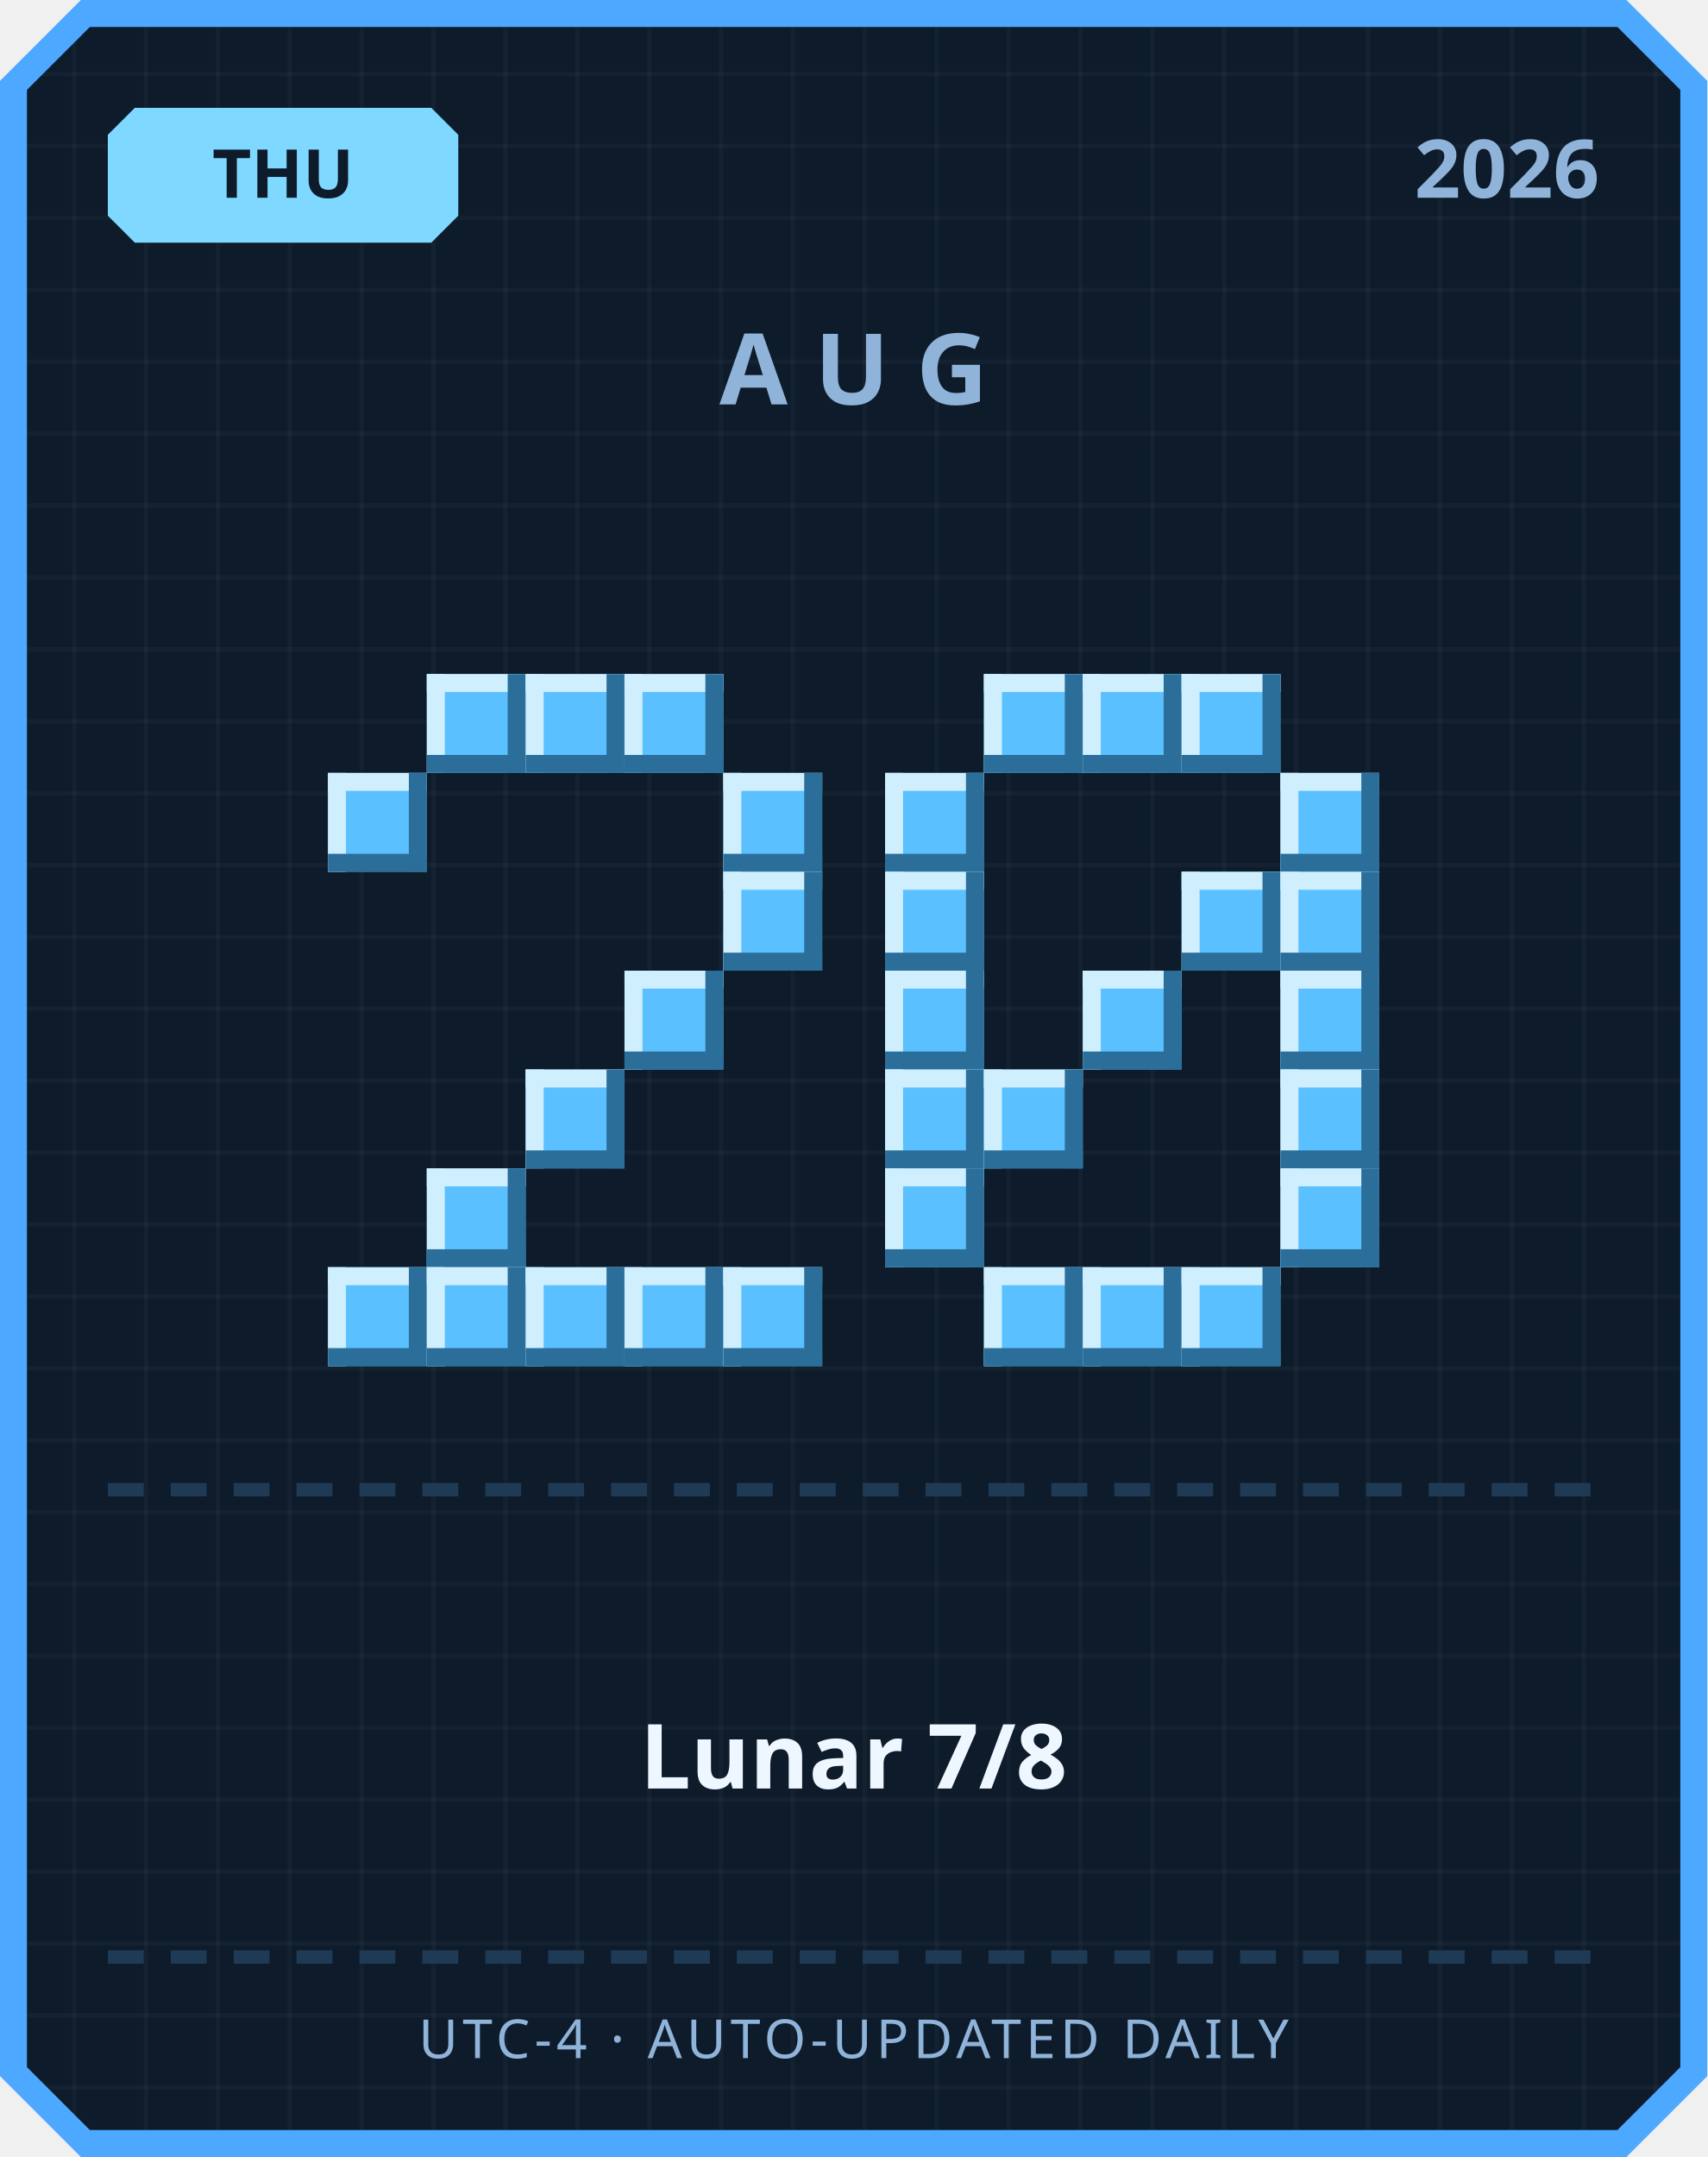
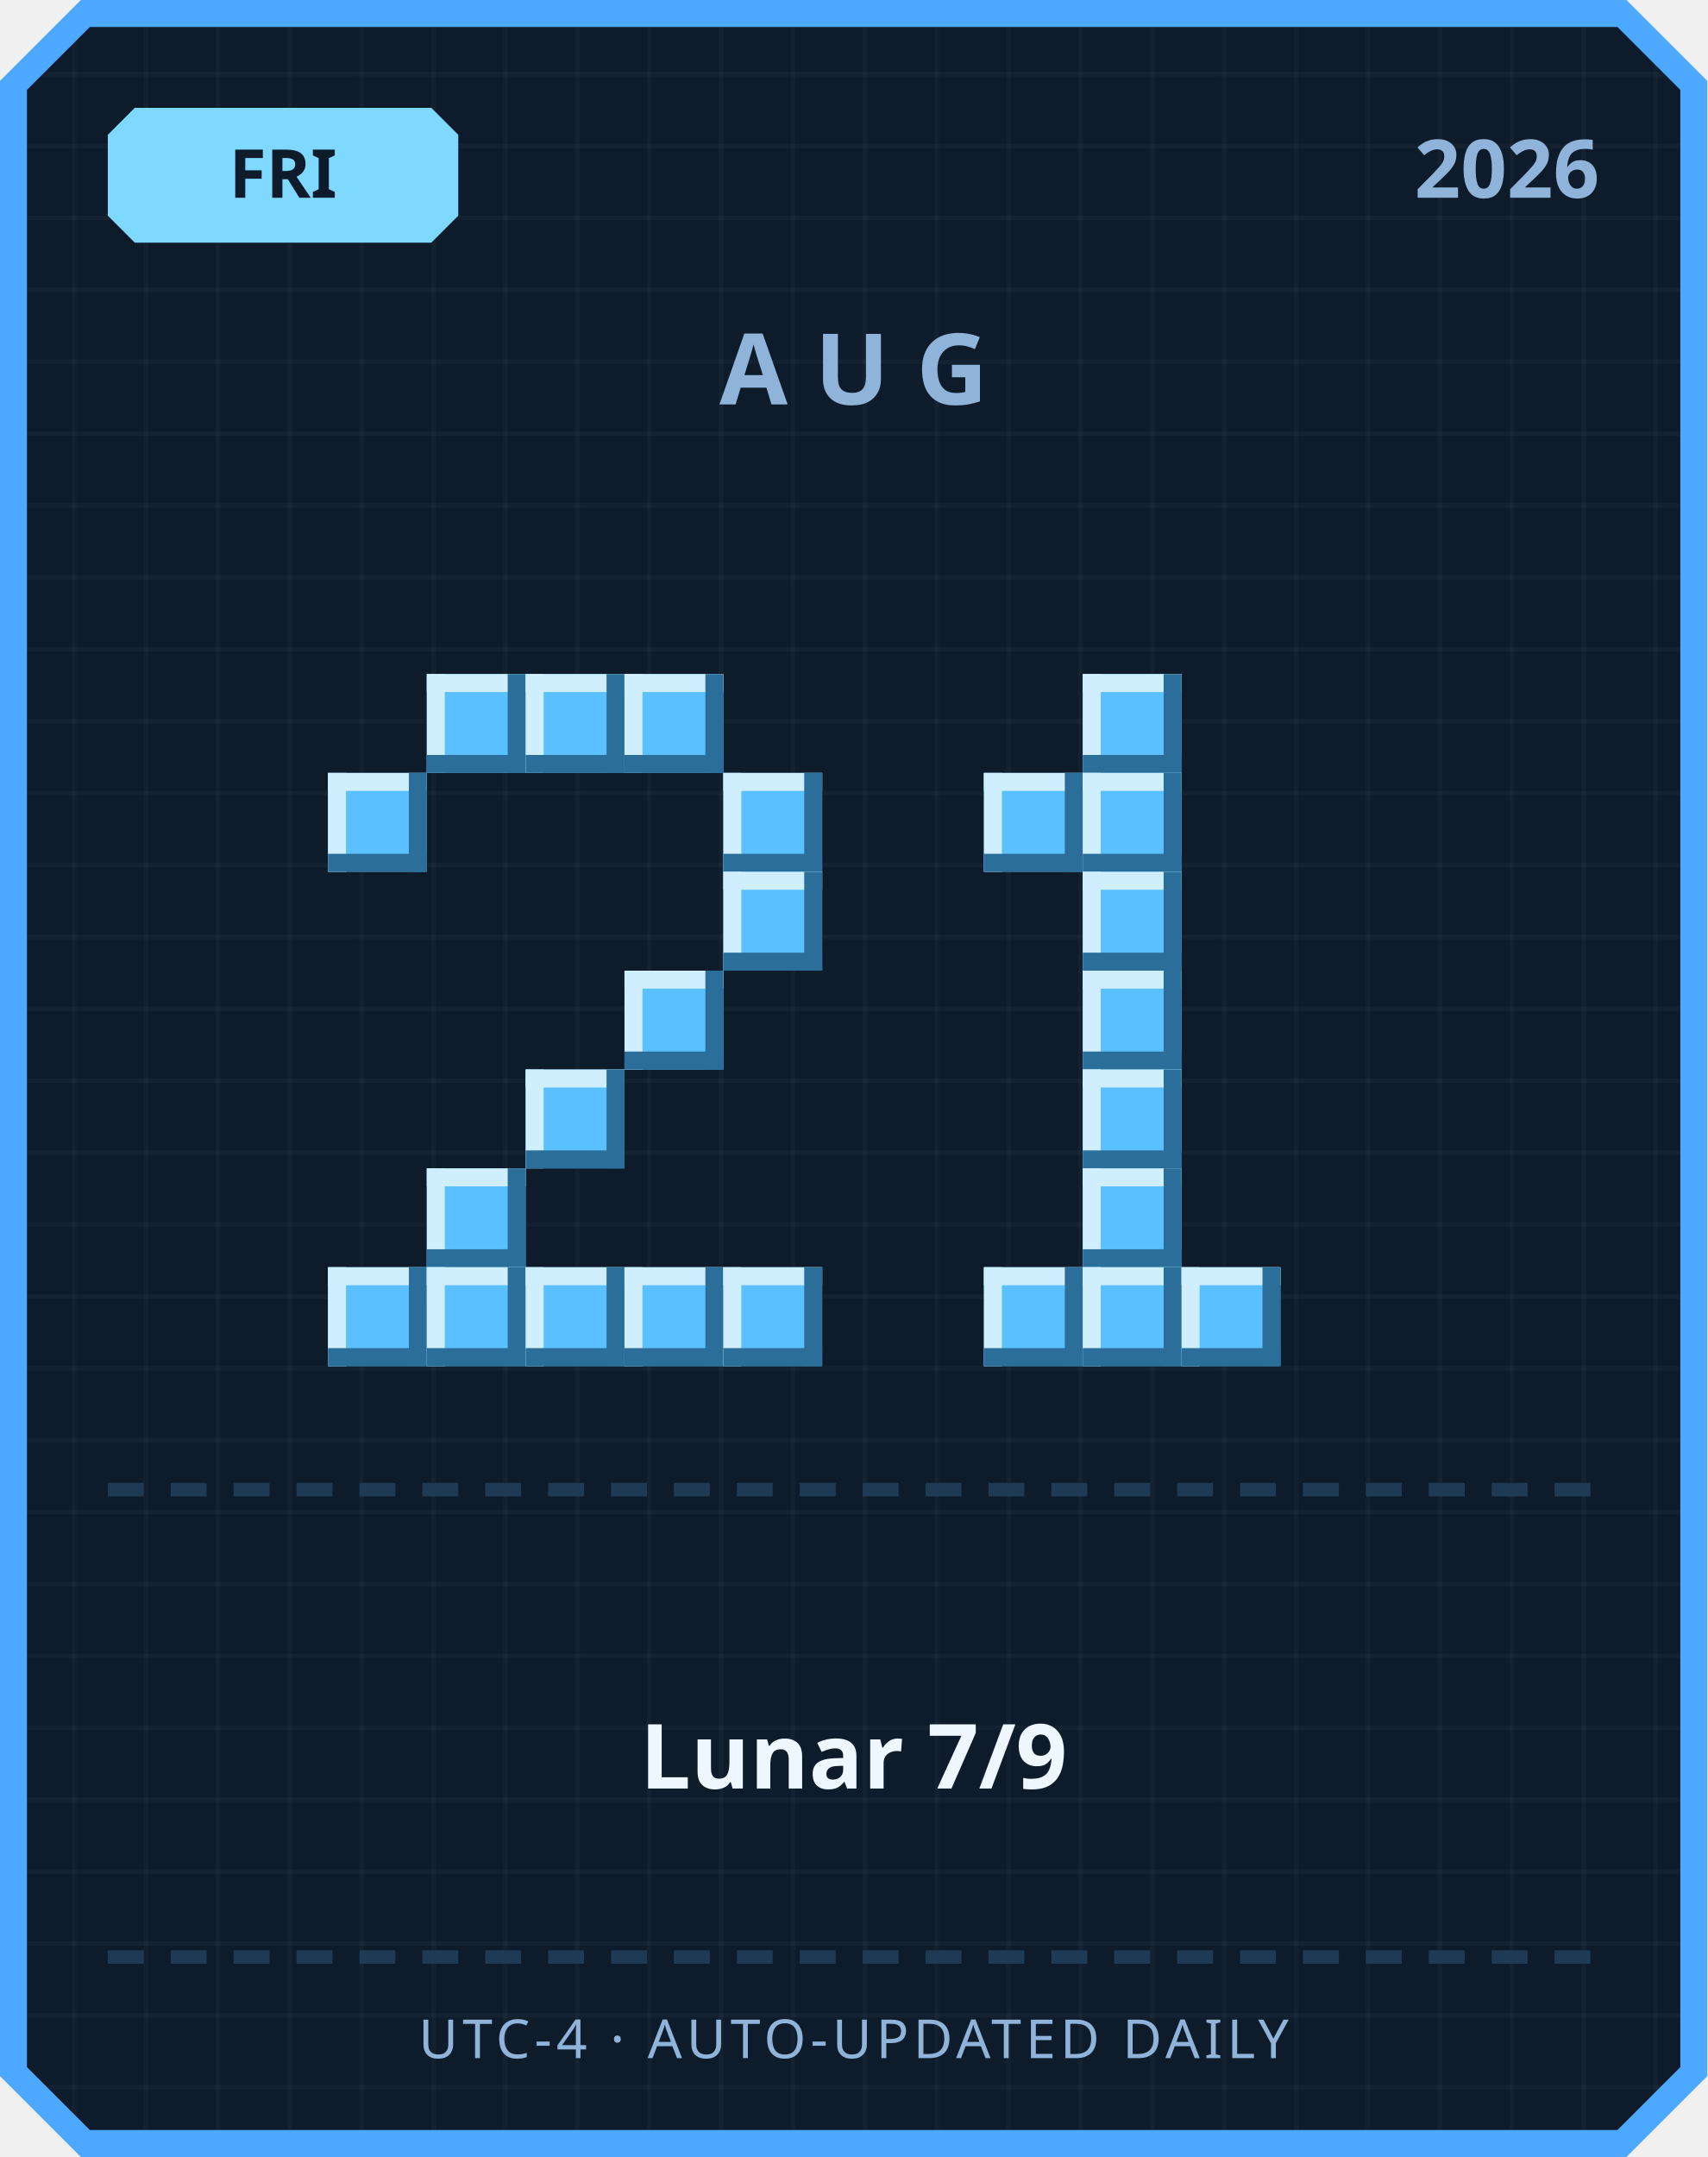
<svg xmlns="http://www.w3.org/2000/svg" width="380" height="480" viewBox="0 0 380 480">
  <defs>
    <pattern id="grid" width="16" height="16" patternUnits="userSpaceOnUse">
      <rect width="16" height="16" fill="#0d1b2a" />
      <rect width="1" height="16" fill="#ffffff" opacity="0.03" />
      <rect width="16" height="1" fill="#ffffff" opacity="0.03" />
    </pattern>
  </defs>
  <path d="M 18,0 L 362,0 L 380,18 L 380,462 L 362,480 L 18,480 L 0,462 L 0,18 Z" fill="#4da8ff" />
  <path d="M 20,6 L 360,6 L 374,20 L 374,460 L 360,474 L 20,474 L 6,460 L 6,20 Z" fill="url(#grid)" />
  <path d="M 30,24 L 96,24 L 102,30 L 102,48 L 96,54 L 30,54 L 24,48 L 24,30 Z" fill="#7fd8ff" />
-   <text x="63" y="44" text-anchor="middle" font-family="'Segoe UI', sans-serif" font-size="15" font-weight="700" fill="#0d1b2a">THU</text>
+   <text x="63" y="44" text-anchor="middle" font-family="'Segoe UI', sans-serif" font-size="15" font-weight="700" fill="#0d1b2a">FRI</text>
  <text x="356" y="44" text-anchor="end" font-family="'Segoe UI', sans-serif" font-size="18" font-weight="700" fill="#8fb3d9">2026</text>
  <text x="190" y="90" text-anchor="middle" font-family="'Segoe UI', sans-serif" font-size="22" font-weight="700" letter-spacing="6" fill="#8fb3d9">AUG</text>
  <rect x="95" y="150" width="22" height="22" fill="#5bc0ff" />
  <rect x="95" y="150" width="22" height="4" fill="#cfefff" />
  <rect x="95" y="150" width="4" height="22" fill="#cfefff" />
  <rect x="95" y="168" width="22" height="4" fill="#2b6e99" />
  <rect x="113" y="150" width="4" height="22" fill="#2b6e99" />
  <rect x="117" y="150" width="22" height="22" fill="#5bc0ff" />
  <rect x="117" y="150" width="22" height="4" fill="#cfefff" />
  <rect x="117" y="150" width="4" height="22" fill="#cfefff" />
  <rect x="117" y="168" width="22" height="4" fill="#2b6e99" />
  <rect x="135" y="150" width="4" height="22" fill="#2b6e99" />
  <rect x="139" y="150" width="22" height="22" fill="#5bc0ff" />
  <rect x="139" y="150" width="22" height="4" fill="#cfefff" />
  <rect x="139" y="150" width="4" height="22" fill="#cfefff" />
  <rect x="139" y="168" width="22" height="4" fill="#2b6e99" />
  <rect x="157" y="150" width="4" height="22" fill="#2b6e99" />
  <rect x="73" y="172" width="22" height="22" fill="#5bc0ff" />
  <rect x="73" y="172" width="22" height="4" fill="#cfefff" />
  <rect x="73" y="172" width="4" height="22" fill="#cfefff" />
  <rect x="73" y="190" width="22" height="4" fill="#2b6e99" />
  <rect x="91" y="172" width="4" height="22" fill="#2b6e99" />
  <rect x="161" y="172" width="22" height="22" fill="#5bc0ff" />
  <rect x="161" y="172" width="22" height="4" fill="#cfefff" />
  <rect x="161" y="172" width="4" height="22" fill="#cfefff" />
  <rect x="161" y="190" width="22" height="4" fill="#2b6e99" />
  <rect x="179" y="172" width="4" height="22" fill="#2b6e99" />
  <rect x="161" y="194" width="22" height="22" fill="#5bc0ff" />
  <rect x="161" y="194" width="22" height="4" fill="#cfefff" />
  <rect x="161" y="194" width="4" height="22" fill="#cfefff" />
  <rect x="161" y="212" width="22" height="4" fill="#2b6e99" />
  <rect x="179" y="194" width="4" height="22" fill="#2b6e99" />
  <rect x="139" y="216" width="22" height="22" fill="#5bc0ff" />
  <rect x="139" y="216" width="22" height="4" fill="#cfefff" />
  <rect x="139" y="216" width="4" height="22" fill="#cfefff" />
  <rect x="139" y="234" width="22" height="4" fill="#2b6e99" />
  <rect x="157" y="216" width="4" height="22" fill="#2b6e99" />
  <rect x="117" y="238" width="22" height="22" fill="#5bc0ff" />
  <rect x="117" y="238" width="22" height="4" fill="#cfefff" />
  <rect x="117" y="238" width="4" height="22" fill="#cfefff" />
  <rect x="117" y="256" width="22" height="4" fill="#2b6e99" />
  <rect x="135" y="238" width="4" height="22" fill="#2b6e99" />
  <rect x="95" y="260" width="22" height="22" fill="#5bc0ff" />
  <rect x="95" y="260" width="22" height="4" fill="#cfefff" />
  <rect x="95" y="260" width="4" height="22" fill="#cfefff" />
  <rect x="95" y="278" width="22" height="4" fill="#2b6e99" />
  <rect x="113" y="260" width="4" height="22" fill="#2b6e99" />
  <rect x="73" y="282" width="22" height="22" fill="#5bc0ff" />
  <rect x="73" y="282" width="22" height="4" fill="#cfefff" />
  <rect x="73" y="282" width="4" height="22" fill="#cfefff" />
  <rect x="73" y="300" width="22" height="4" fill="#2b6e99" />
  <rect x="91" y="282" width="4" height="22" fill="#2b6e99" />
  <rect x="95" y="282" width="22" height="22" fill="#5bc0ff" />
  <rect x="95" y="282" width="22" height="4" fill="#cfefff" />
  <rect x="95" y="282" width="4" height="22" fill="#cfefff" />
  <rect x="95" y="300" width="22" height="4" fill="#2b6e99" />
  <rect x="113" y="282" width="4" height="22" fill="#2b6e99" />
  <rect x="117" y="282" width="22" height="22" fill="#5bc0ff" />
  <rect x="117" y="282" width="22" height="4" fill="#cfefff" />
  <rect x="117" y="282" width="4" height="22" fill="#cfefff" />
  <rect x="117" y="300" width="22" height="4" fill="#2b6e99" />
  <rect x="135" y="282" width="4" height="22" fill="#2b6e99" />
  <rect x="139" y="282" width="22" height="22" fill="#5bc0ff" />
  <rect x="139" y="282" width="22" height="4" fill="#cfefff" />
  <rect x="139" y="282" width="4" height="22" fill="#cfefff" />
  <rect x="139" y="300" width="22" height="4" fill="#2b6e99" />
  <rect x="157" y="282" width="4" height="22" fill="#2b6e99" />
  <rect x="161" y="282" width="22" height="22" fill="#5bc0ff" />
  <rect x="161" y="282" width="22" height="4" fill="#cfefff" />
  <rect x="161" y="282" width="4" height="22" fill="#cfefff" />
  <rect x="161" y="300" width="22" height="4" fill="#2b6e99" />
  <rect x="179" y="282" width="4" height="22" fill="#2b6e99" />
-   <rect x="219" y="150" width="22" height="22" fill="#5bc0ff" />
-   <rect x="219" y="150" width="22" height="4" fill="#cfefff" />
-   <rect x="219" y="150" width="4" height="22" fill="#cfefff" />
-   <rect x="219" y="168" width="22" height="4" fill="#2b6e99" />
-   <rect x="237" y="150" width="4" height="22" fill="#2b6e99" />
  <rect x="241" y="150" width="22" height="22" fill="#5bc0ff" />
  <rect x="241" y="150" width="22" height="4" fill="#cfefff" />
  <rect x="241" y="150" width="4" height="22" fill="#cfefff" />
  <rect x="241" y="168" width="22" height="4" fill="#2b6e99" />
  <rect x="259" y="150" width="4" height="22" fill="#2b6e99" />
-   <rect x="263" y="150" width="22" height="22" fill="#5bc0ff" />
-   <rect x="263" y="150" width="22" height="4" fill="#cfefff" />
-   <rect x="263" y="150" width="4" height="22" fill="#cfefff" />
-   <rect x="263" y="168" width="22" height="4" fill="#2b6e99" />
-   <rect x="281" y="150" width="4" height="22" fill="#2b6e99" />
-   <rect x="197" y="172" width="22" height="22" fill="#5bc0ff" />
-   <rect x="197" y="172" width="22" height="4" fill="#cfefff" />
-   <rect x="197" y="172" width="4" height="22" fill="#cfefff" />
-   <rect x="197" y="190" width="22" height="4" fill="#2b6e99" />
-   <rect x="215" y="172" width="4" height="22" fill="#2b6e99" />
-   <rect x="285" y="172" width="22" height="22" fill="#5bc0ff" />
-   <rect x="285" y="172" width="22" height="4" fill="#cfefff" />
-   <rect x="285" y="172" width="4" height="22" fill="#cfefff" />
-   <rect x="285" y="190" width="22" height="4" fill="#2b6e99" />
-   <rect x="303" y="172" width="4" height="22" fill="#2b6e99" />
-   <rect x="197" y="194" width="22" height="22" fill="#5bc0ff" />
-   <rect x="197" y="194" width="22" height="4" fill="#cfefff" />
-   <rect x="197" y="194" width="4" height="22" fill="#cfefff" />
-   <rect x="197" y="212" width="22" height="4" fill="#2b6e99" />
-   <rect x="215" y="194" width="4" height="22" fill="#2b6e99" />
-   <rect x="263" y="194" width="22" height="22" fill="#5bc0ff" />
-   <rect x="263" y="194" width="22" height="4" fill="#cfefff" />
-   <rect x="263" y="194" width="4" height="22" fill="#cfefff" />
-   <rect x="263" y="212" width="22" height="4" fill="#2b6e99" />
-   <rect x="281" y="194" width="4" height="22" fill="#2b6e99" />
-   <rect x="285" y="194" width="22" height="22" fill="#5bc0ff" />
-   <rect x="285" y="194" width="22" height="4" fill="#cfefff" />
-   <rect x="285" y="194" width="4" height="22" fill="#cfefff" />
-   <rect x="285" y="212" width="22" height="4" fill="#2b6e99" />
-   <rect x="303" y="194" width="4" height="22" fill="#2b6e99" />
-   <rect x="197" y="216" width="22" height="22" fill="#5bc0ff" />
-   <rect x="197" y="216" width="22" height="4" fill="#cfefff" />
-   <rect x="197" y="216" width="4" height="22" fill="#cfefff" />
-   <rect x="197" y="234" width="22" height="4" fill="#2b6e99" />
-   <rect x="215" y="216" width="4" height="22" fill="#2b6e99" />
+   <rect x="219" y="172" width="22" height="22" fill="#5bc0ff" />
+   <rect x="219" y="172" width="22" height="4" fill="#cfefff" />
+   <rect x="219" y="172" width="4" height="22" fill="#cfefff" />
+   <rect x="219" y="190" width="22" height="4" fill="#2b6e99" />
+   <rect x="237" y="172" width="4" height="22" fill="#2b6e99" />
+   <rect x="241" y="172" width="22" height="22" fill="#5bc0ff" />
+   <rect x="241" y="172" width="22" height="4" fill="#cfefff" />
+   <rect x="241" y="172" width="4" height="22" fill="#cfefff" />
+   <rect x="241" y="190" width="22" height="4" fill="#2b6e99" />
+   <rect x="259" y="172" width="4" height="22" fill="#2b6e99" />
+   <rect x="241" y="194" width="22" height="22" fill="#5bc0ff" />
+   <rect x="241" y="194" width="22" height="4" fill="#cfefff" />
+   <rect x="241" y="194" width="4" height="22" fill="#cfefff" />
+   <rect x="241" y="212" width="22" height="4" fill="#2b6e99" />
+   <rect x="259" y="194" width="4" height="22" fill="#2b6e99" />
  <rect x="241" y="216" width="22" height="22" fill="#5bc0ff" />
  <rect x="241" y="216" width="22" height="4" fill="#cfefff" />
  <rect x="241" y="216" width="4" height="22" fill="#cfefff" />
  <rect x="241" y="234" width="22" height="4" fill="#2b6e99" />
  <rect x="259" y="216" width="4" height="22" fill="#2b6e99" />
-   <rect x="285" y="216" width="22" height="22" fill="#5bc0ff" />
-   <rect x="285" y="216" width="22" height="4" fill="#cfefff" />
-   <rect x="285" y="216" width="4" height="22" fill="#cfefff" />
-   <rect x="285" y="234" width="22" height="4" fill="#2b6e99" />
-   <rect x="303" y="216" width="4" height="22" fill="#2b6e99" />
-   <rect x="197" y="238" width="22" height="22" fill="#5bc0ff" />
-   <rect x="197" y="238" width="22" height="4" fill="#cfefff" />
-   <rect x="197" y="238" width="4" height="22" fill="#cfefff" />
-   <rect x="197" y="256" width="22" height="4" fill="#2b6e99" />
-   <rect x="215" y="238" width="4" height="22" fill="#2b6e99" />
-   <rect x="219" y="238" width="22" height="22" fill="#5bc0ff" />
-   <rect x="219" y="238" width="22" height="4" fill="#cfefff" />
-   <rect x="219" y="238" width="4" height="22" fill="#cfefff" />
-   <rect x="219" y="256" width="22" height="4" fill="#2b6e99" />
-   <rect x="237" y="238" width="4" height="22" fill="#2b6e99" />
-   <rect x="285" y="238" width="22" height="22" fill="#5bc0ff" />
-   <rect x="285" y="238" width="22" height="4" fill="#cfefff" />
-   <rect x="285" y="238" width="4" height="22" fill="#cfefff" />
-   <rect x="285" y="256" width="22" height="4" fill="#2b6e99" />
-   <rect x="303" y="238" width="4" height="22" fill="#2b6e99" />
-   <rect x="197" y="260" width="22" height="22" fill="#5bc0ff" />
-   <rect x="197" y="260" width="22" height="4" fill="#cfefff" />
-   <rect x="197" y="260" width="4" height="22" fill="#cfefff" />
-   <rect x="197" y="278" width="22" height="4" fill="#2b6e99" />
-   <rect x="215" y="260" width="4" height="22" fill="#2b6e99" />
-   <rect x="285" y="260" width="22" height="22" fill="#5bc0ff" />
-   <rect x="285" y="260" width="22" height="4" fill="#cfefff" />
-   <rect x="285" y="260" width="4" height="22" fill="#cfefff" />
-   <rect x="285" y="278" width="22" height="4" fill="#2b6e99" />
-   <rect x="303" y="260" width="4" height="22" fill="#2b6e99" />
+   <rect x="241" y="238" width="22" height="22" fill="#5bc0ff" />
+   <rect x="241" y="238" width="22" height="4" fill="#cfefff" />
+   <rect x="241" y="238" width="4" height="22" fill="#cfefff" />
+   <rect x="241" y="256" width="22" height="4" fill="#2b6e99" />
+   <rect x="259" y="238" width="4" height="22" fill="#2b6e99" />
+   <rect x="241" y="260" width="22" height="22" fill="#5bc0ff" />
+   <rect x="241" y="260" width="22" height="4" fill="#cfefff" />
+   <rect x="241" y="260" width="4" height="22" fill="#cfefff" />
+   <rect x="241" y="278" width="22" height="4" fill="#2b6e99" />
+   <rect x="259" y="260" width="4" height="22" fill="#2b6e99" />
  <rect x="219" y="282" width="22" height="22" fill="#5bc0ff" />
  <rect x="219" y="282" width="22" height="4" fill="#cfefff" />
  <rect x="219" y="282" width="4" height="22" fill="#cfefff" />
  <rect x="219" y="300" width="22" height="4" fill="#2b6e99" />
  <rect x="237" y="282" width="4" height="22" fill="#2b6e99" />
  <rect x="241" y="282" width="22" height="22" fill="#5bc0ff" />
  <rect x="241" y="282" width="22" height="4" fill="#cfefff" />
  <rect x="241" y="282" width="4" height="22" fill="#cfefff" />
  <rect x="241" y="300" width="22" height="4" fill="#2b6e99" />
  <rect x="259" y="282" width="4" height="22" fill="#2b6e99" />
  <rect x="263" y="282" width="22" height="22" fill="#5bc0ff" />
  <rect x="263" y="282" width="22" height="4" fill="#cfefff" />
  <rect x="263" y="282" width="4" height="22" fill="#cfefff" />
  <rect x="263" y="300" width="22" height="4" fill="#2b6e99" />
  <rect x="281" y="282" width="4" height="22" fill="#2b6e99" />
  <rect x="24" y="330" width="8" height="3" fill="#1e3a54" />
  <rect x="38" y="330" width="8" height="3" fill="#1e3a54" />
  <rect x="52" y="330" width="8" height="3" fill="#1e3a54" />
  <rect x="66" y="330" width="8" height="3" fill="#1e3a54" />
  <rect x="80" y="330" width="8" height="3" fill="#1e3a54" />
  <rect x="94" y="330" width="8" height="3" fill="#1e3a54" />
  <rect x="108" y="330" width="8" height="3" fill="#1e3a54" />
  <rect x="122" y="330" width="8" height="3" fill="#1e3a54" />
  <rect x="136" y="330" width="8" height="3" fill="#1e3a54" />
  <rect x="150" y="330" width="8" height="3" fill="#1e3a54" />
  <rect x="164" y="330" width="8" height="3" fill="#1e3a54" />
  <rect x="178" y="330" width="8" height="3" fill="#1e3a54" />
  <rect x="192" y="330" width="8" height="3" fill="#1e3a54" />
  <rect x="206" y="330" width="8" height="3" fill="#1e3a54" />
  <rect x="220" y="330" width="8" height="3" fill="#1e3a54" />
  <rect x="234" y="330" width="8" height="3" fill="#1e3a54" />
  <rect x="248" y="330" width="8" height="3" fill="#1e3a54" />
  <rect x="262" y="330" width="8" height="3" fill="#1e3a54" />
  <rect x="276" y="330" width="8" height="3" fill="#1e3a54" />
  <rect x="290" y="330" width="8" height="3" fill="#1e3a54" />
  <rect x="304" y="330" width="8" height="3" fill="#1e3a54" />
  <rect x="318" y="330" width="8" height="3" fill="#1e3a54" />
  <rect x="332" y="330" width="8" height="3" fill="#1e3a54" />
  <rect x="346" y="330" width="8" height="3" fill="#1e3a54" />
-   <text x="190" y="398" text-anchor="middle" font-family="'Segoe UI', 'Microsoft JhengHei', sans-serif" font-size="20" font-weight="700" fill="#eef6ff">Lunar 7/8</text>
+   <text x="190" y="398" text-anchor="middle" font-family="'Segoe UI', 'Microsoft JhengHei', sans-serif" font-size="20" font-weight="700" fill="#eef6ff">Lunar 7/9</text>
  <rect x="24" y="434" width="8" height="3" fill="#1e3a54" />
  <rect x="38" y="434" width="8" height="3" fill="#1e3a54" />
  <rect x="52" y="434" width="8" height="3" fill="#1e3a54" />
  <rect x="66" y="434" width="8" height="3" fill="#1e3a54" />
  <rect x="80" y="434" width="8" height="3" fill="#1e3a54" />
  <rect x="94" y="434" width="8" height="3" fill="#1e3a54" />
  <rect x="108" y="434" width="8" height="3" fill="#1e3a54" />
  <rect x="122" y="434" width="8" height="3" fill="#1e3a54" />
  <rect x="136" y="434" width="8" height="3" fill="#1e3a54" />
  <rect x="150" y="434" width="8" height="3" fill="#1e3a54" />
  <rect x="164" y="434" width="8" height="3" fill="#1e3a54" />
  <rect x="178" y="434" width="8" height="3" fill="#1e3a54" />
  <rect x="192" y="434" width="8" height="3" fill="#1e3a54" />
  <rect x="206" y="434" width="8" height="3" fill="#1e3a54" />
  <rect x="220" y="434" width="8" height="3" fill="#1e3a54" />
  <rect x="234" y="434" width="8" height="3" fill="#1e3a54" />
  <rect x="248" y="434" width="8" height="3" fill="#1e3a54" />
  <rect x="262" y="434" width="8" height="3" fill="#1e3a54" />
  <rect x="276" y="434" width="8" height="3" fill="#1e3a54" />
  <rect x="290" y="434" width="8" height="3" fill="#1e3a54" />
  <rect x="304" y="434" width="8" height="3" fill="#1e3a54" />
  <rect x="318" y="434" width="8" height="3" fill="#1e3a54" />
  <rect x="332" y="434" width="8" height="3" fill="#1e3a54" />
  <rect x="346" y="434" width="8" height="3" fill="#1e3a54" />
  <text x="190" y="458" text-anchor="middle" font-family="'Segoe UI', sans-serif" font-size="12" letter-spacing="1" fill="#8fb3d9">UTC-4 · AUTO-UPDATED DAILY</text>
</svg>
